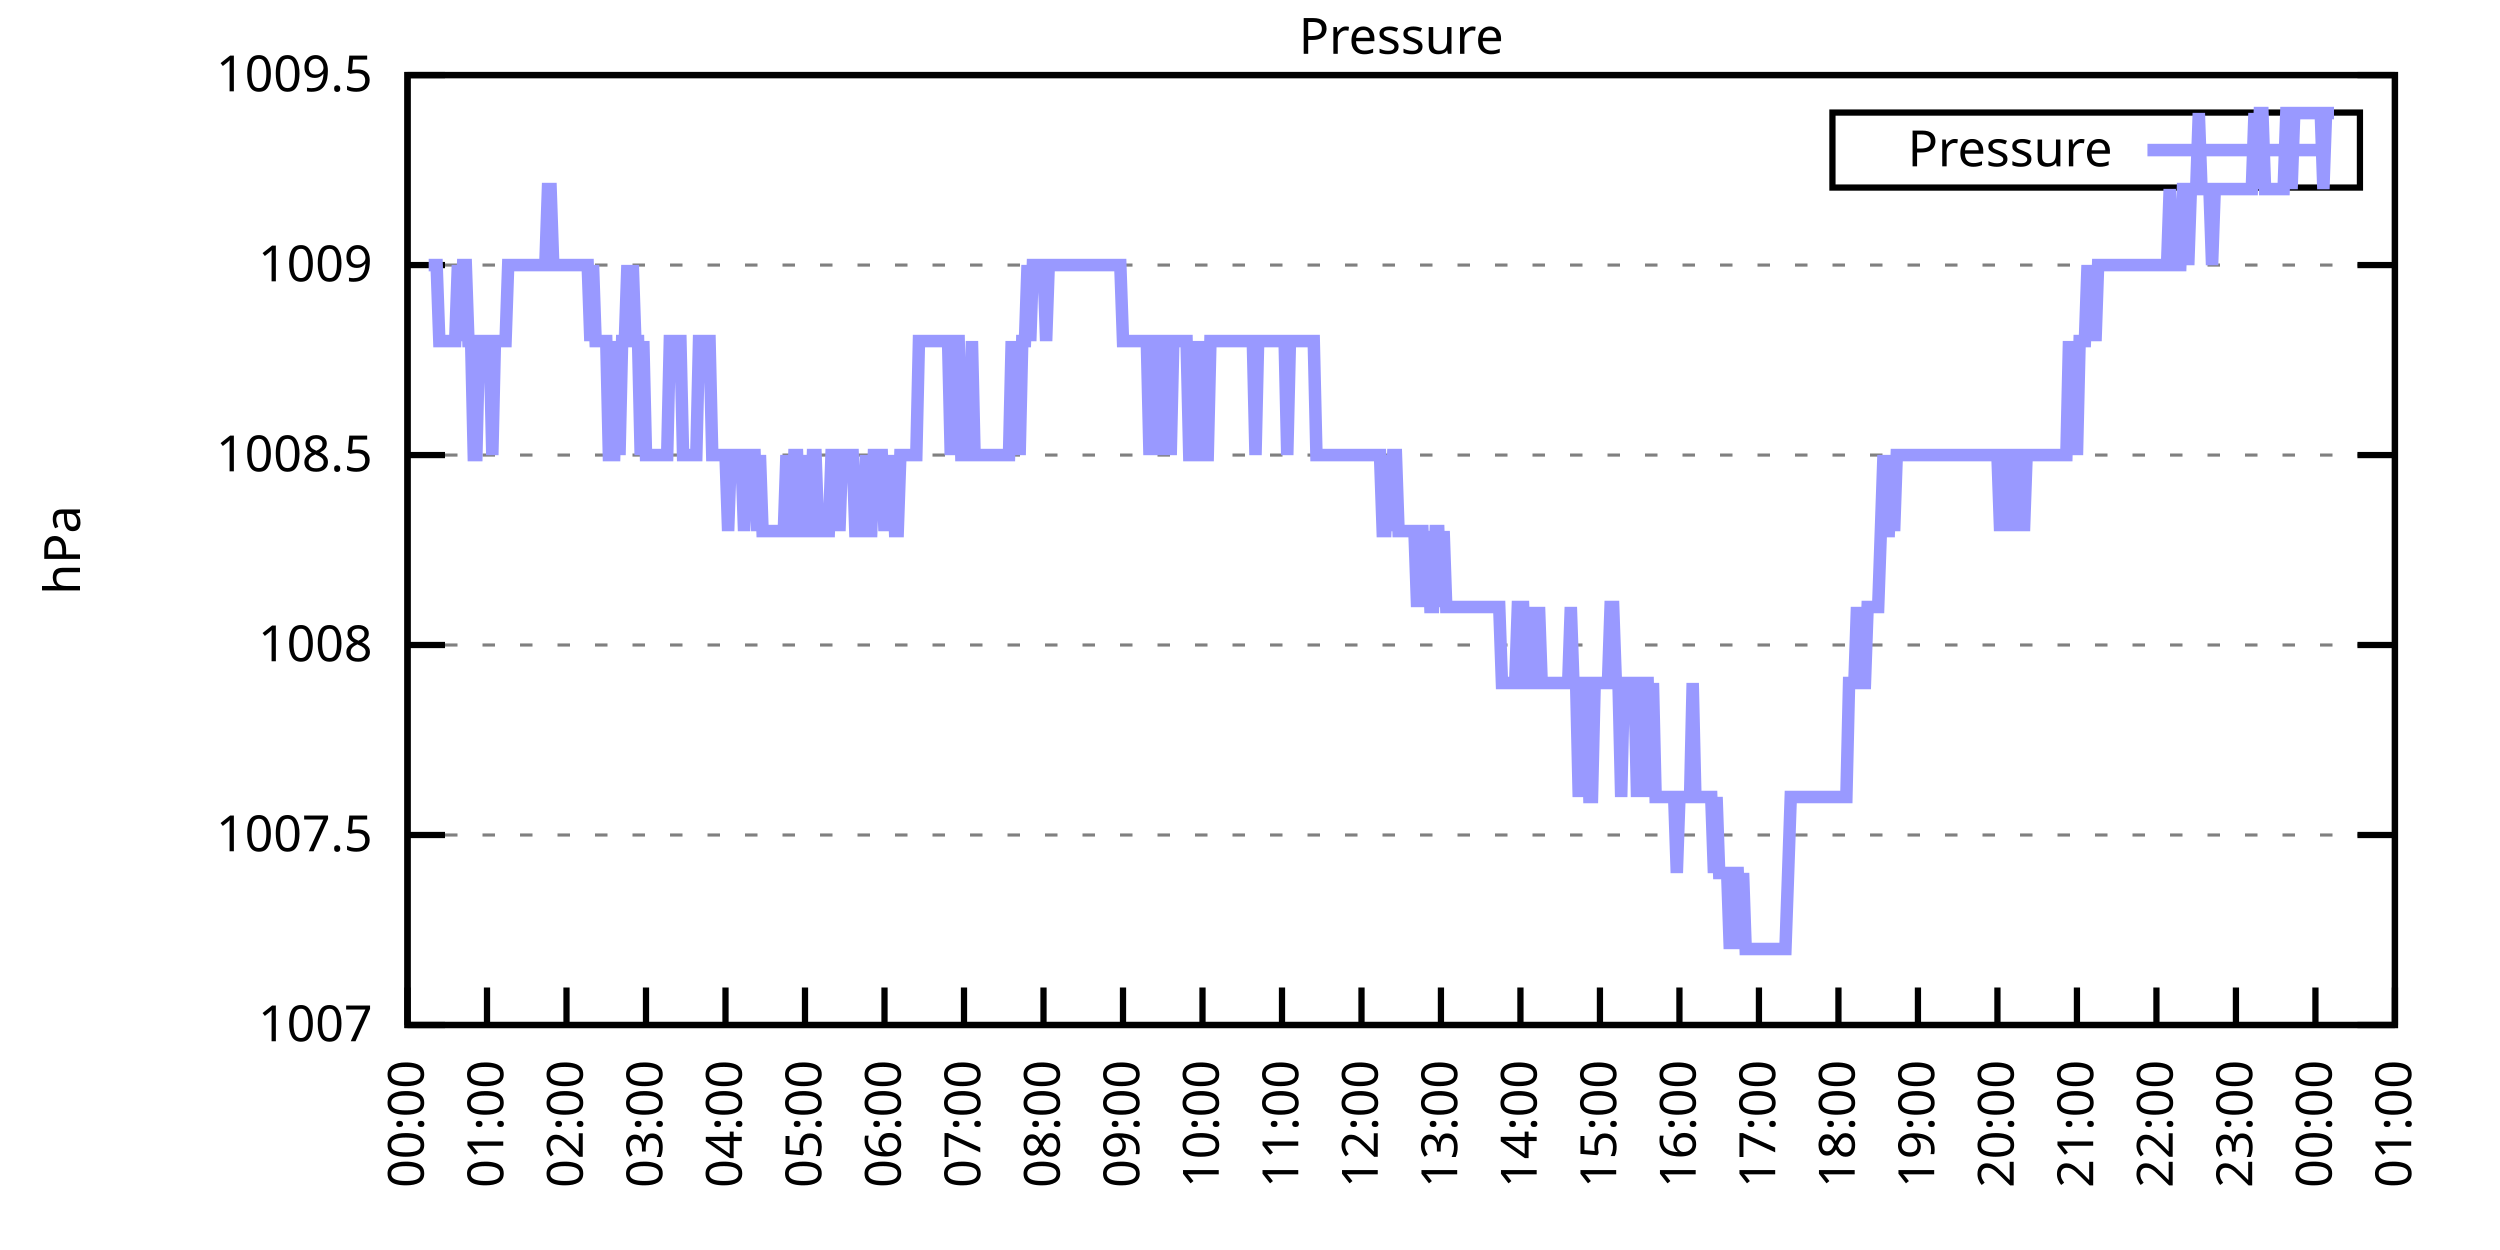
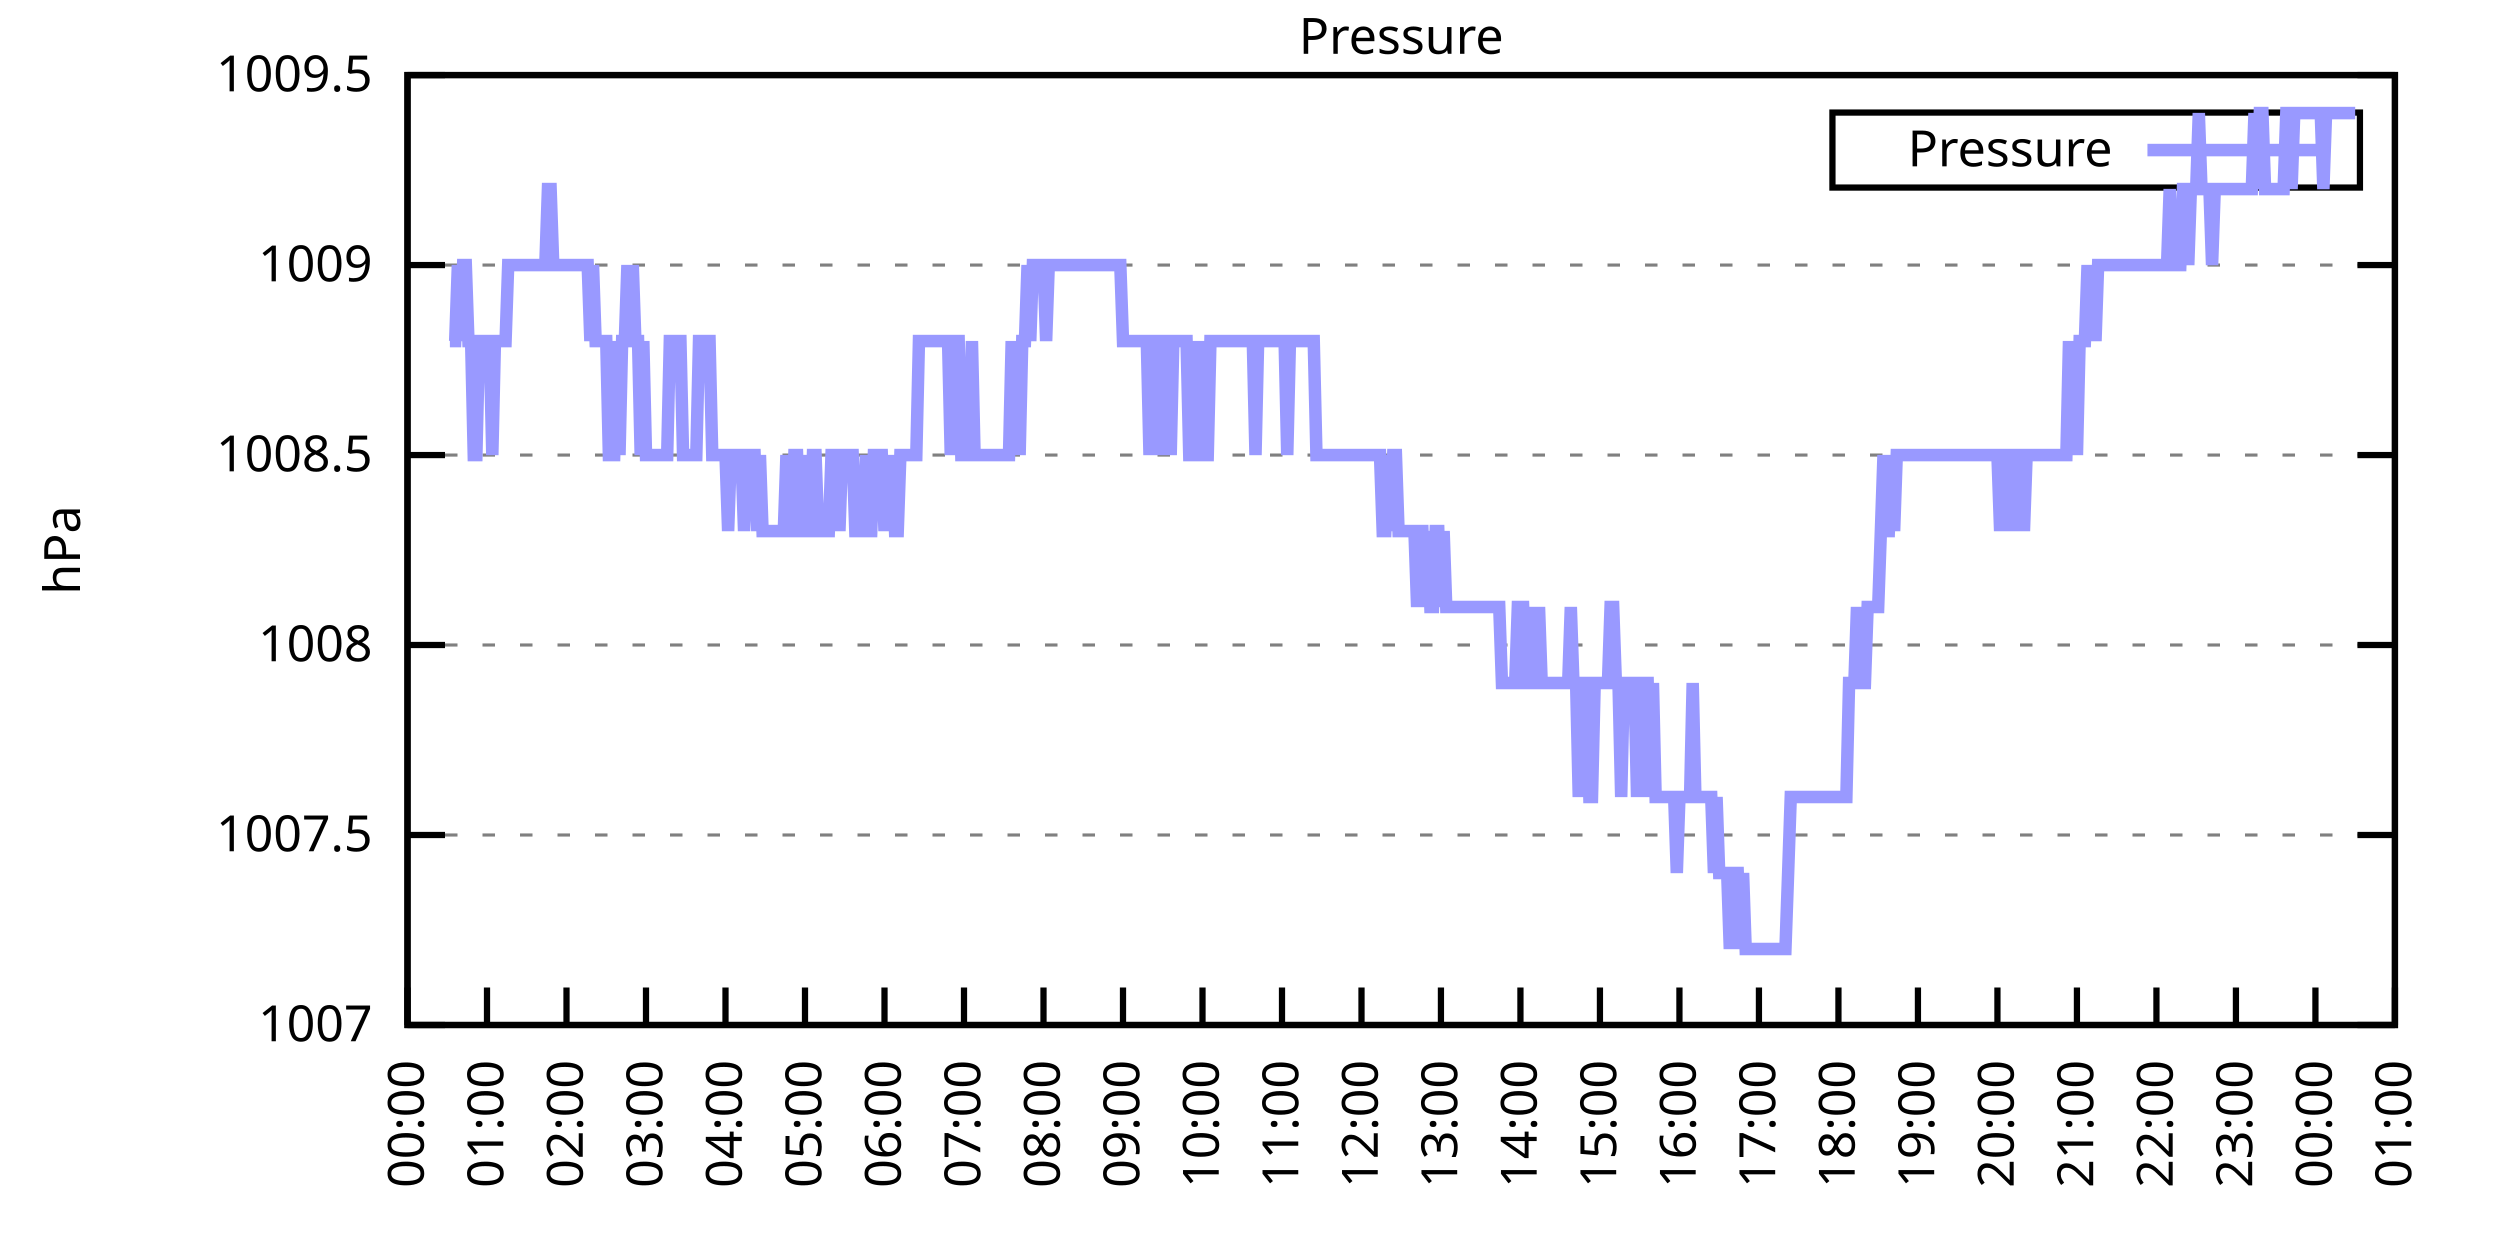
<svg xmlns="http://www.w3.org/2000/svg" xmlns:xlink="http://www.w3.org/1999/xlink" width="400" height="200" viewBox="0 0 400 200">
  <g id="gnuplot_canvas">
    <rect x="0" y="0" width="400" height="200" fill="none" />
    <defs>
      <circle id="gpDot" r="0.5" stroke-width="0.5" stroke="currentColor" />
      <path id="gpPt0" stroke-width="0.333" stroke="currentColor" d="M-1,0 h2 M0,-1 v2" />
      <path id="gpPt1" stroke-width="0.333" stroke="currentColor" d="M-1,-1 L1,1 M1,-1 L-1,1" />
      <path id="gpPt2" stroke-width="0.333" stroke="currentColor" d="M-1,0 L1,0 M0,-1 L0,1 M-1,-1 L1,1 M-1,1 L1,-1" />
      <rect id="gpPt3" stroke-width="0.333" stroke="currentColor" x="-1" y="-1" width="2" height="2" />
      <rect id="gpPt4" stroke-width="0.333" stroke="currentColor" fill="currentColor" x="-1" y="-1" width="2" height="2" />
      <circle id="gpPt5" stroke-width="0.333" stroke="currentColor" cx="0" cy="0" r="1" />
      <use xlink:href="#gpPt5" id="gpPt6" fill="currentColor" stroke="none" />
      <path id="gpPt7" stroke-width="0.333" stroke="currentColor" d="M0,-1.33 L-1.33,0.67 L1.33,0.67 z" />
      <use xlink:href="#gpPt7" id="gpPt8" fill="currentColor" stroke="none" />
      <use xlink:href="#gpPt7" id="gpPt9" stroke="currentColor" transform="rotate(180)" />
      <use xlink:href="#gpPt9" id="gpPt10" fill="currentColor" stroke="none" />
      <use xlink:href="#gpPt3" id="gpPt11" stroke="currentColor" transform="rotate(45)" />
      <use xlink:href="#gpPt11" id="gpPt12" fill="currentColor" stroke="none" />
      <path id="gpPt13" stroke-width="0.333" stroke="currentColor" d="M0,1.330 L1.265,0.411 L0.782,-1.067 L-0.782,-1.076 L-1.265,0.411 z" />
      <use xlink:href="#gpPt13" id="gpPt14" fill="currentColor" stroke="none" />
      <filter id="textbox" filterUnits="objectBoundingBox" x="0" y="0" height="1" width="1">
        <feFlood flood-color="white" flood-opacity="1" result="bgnd" />
        <feComposite in="SourceGraphic" in2="bgnd" operator="atop" />
      </filter>
      <filter id="greybox" filterUnits="objectBoundingBox" x="0" y="0" height="1" width="1">
        <feFlood flood-color="lightgrey" flood-opacity="1" result="grey" />
        <feComposite in="SourceGraphic" in2="grey" operator="atop" />
      </filter>
    </defs>
    <g fill="none" color="white" stroke="currentColor" stroke-width="1.00" stroke-linecap="butt" stroke-linejoin="miter">
</g>
    <g fill="none" color="black" stroke="currentColor" stroke-width="1.00" stroke-linecap="butt" stroke-linejoin="miter">
      <g stroke="none" shape-rendering="crispEdges">
        <polygon fill="rgb(255, 255, 255)" points="65.20,164.00 383.18,164.00 383.18,12.02 65.20,12.02 " />
      </g>
    </g>
    <g fill="none" color="black" stroke="currentColor" stroke-width="1.00" stroke-linecap="butt" stroke-linejoin="miter">
</g>
    <g fill="none" color="black" stroke="black" stroke-width="0.50" stroke-linecap="butt" stroke-linejoin="miter">
</g>
    <g fill="none" color="gray" stroke="currentColor" stroke-width="0.50" stroke-linecap="butt" stroke-linejoin="miter">
      <path stroke="gray" stroke-dasharray="2,4" class="gridline" d="M65.20,164.00 L383.19,164.00  " />
    </g>
    <g fill="none" color="gray" stroke="gray" stroke-width="1.00" stroke-linecap="butt" stroke-linejoin="miter">
</g>
    <g fill="none" color="black" stroke="currentColor" stroke-width="1.00" stroke-linecap="butt" stroke-linejoin="miter">
      <path stroke="black" d="M65.20,164.00 L71.20,164.00 M383.19,164.00 L377.19,164.00  " />
      <g transform="translate(59.60,166.60)" stroke="none" fill="black" font-family="Sans" font-size="8.00" text-anchor="end">
        <text>
          <tspan font-family="Sans"> 1007</tspan>
        </text>
      </g>
    </g>
    <g fill="none" color="black" stroke="currentColor" stroke-width="1.00" stroke-linecap="butt" stroke-linejoin="miter">
</g>
    <g fill="none" color="black" stroke="black" stroke-width="0.50" stroke-linecap="butt" stroke-linejoin="miter">
</g>
    <g fill="none" color="gray" stroke="currentColor" stroke-width="0.50" stroke-linecap="butt" stroke-linejoin="miter">
      <path stroke="gray" stroke-dasharray="2,4" class="gridline" d="M65.20,133.60 L383.19,133.60  " />
    </g>
    <g fill="none" color="gray" stroke="gray" stroke-width="1.00" stroke-linecap="butt" stroke-linejoin="miter">
</g>
    <g fill="none" color="black" stroke="currentColor" stroke-width="1.00" stroke-linecap="butt" stroke-linejoin="miter">
      <path stroke="black" d="M65.20,133.60 L71.20,133.60 M383.19,133.60 L377.19,133.60  " />
      <g transform="translate(59.60,136.20)" stroke="none" fill="black" font-family="Sans" font-size="8.00" text-anchor="end">
        <text>
          <tspan font-family="Sans"> 1007.5</tspan>
        </text>
      </g>
    </g>
    <g fill="none" color="black" stroke="currentColor" stroke-width="1.00" stroke-linecap="butt" stroke-linejoin="miter">
</g>
    <g fill="none" color="black" stroke="black" stroke-width="0.50" stroke-linecap="butt" stroke-linejoin="miter">
</g>
    <g fill="none" color="gray" stroke="currentColor" stroke-width="0.50" stroke-linecap="butt" stroke-linejoin="miter">
      <path stroke="gray" stroke-dasharray="2,4" class="gridline" d="M65.20,103.20 L383.19,103.20  " />
    </g>
    <g fill="none" color="gray" stroke="gray" stroke-width="1.00" stroke-linecap="butt" stroke-linejoin="miter">
</g>
    <g fill="none" color="black" stroke="currentColor" stroke-width="1.00" stroke-linecap="butt" stroke-linejoin="miter">
      <path stroke="black" d="M65.20,103.20 L71.20,103.20 M383.19,103.20 L377.19,103.20  " />
      <g transform="translate(59.60,105.80)" stroke="none" fill="black" font-family="Sans" font-size="8.00" text-anchor="end">
        <text>
          <tspan font-family="Sans"> 1008</tspan>
        </text>
      </g>
    </g>
    <g fill="none" color="black" stroke="currentColor" stroke-width="1.00" stroke-linecap="butt" stroke-linejoin="miter">
</g>
    <g fill="none" color="black" stroke="black" stroke-width="0.50" stroke-linecap="butt" stroke-linejoin="miter">
</g>
    <g fill="none" color="gray" stroke="currentColor" stroke-width="0.50" stroke-linecap="butt" stroke-linejoin="miter">
      <path stroke="gray" stroke-dasharray="2,4" class="gridline" d="M65.20,72.81 L383.19,72.81  " />
    </g>
    <g fill="none" color="gray" stroke="gray" stroke-width="1.00" stroke-linecap="butt" stroke-linejoin="miter">
</g>
    <g fill="none" color="black" stroke="currentColor" stroke-width="1.00" stroke-linecap="butt" stroke-linejoin="miter">
      <path stroke="black" d="M65.20,72.81 L71.20,72.81 M383.19,72.81 L377.19,72.81  " />
      <g transform="translate(59.60,75.41)" stroke="none" fill="black" font-family="Sans" font-size="8.00" text-anchor="end">
        <text>
          <tspan font-family="Sans"> 1008.5</tspan>
        </text>
      </g>
    </g>
    <g fill="none" color="black" stroke="currentColor" stroke-width="1.00" stroke-linecap="butt" stroke-linejoin="miter">
</g>
    <g fill="none" color="black" stroke="black" stroke-width="0.50" stroke-linecap="butt" stroke-linejoin="miter">
</g>
    <g fill="none" color="gray" stroke="currentColor" stroke-width="0.50" stroke-linecap="butt" stroke-linejoin="miter">
      <path stroke="gray" stroke-dasharray="2,4" class="gridline" d="M65.20,42.41 L383.19,42.41  " />
    </g>
    <g fill="none" color="gray" stroke="gray" stroke-width="1.00" stroke-linecap="butt" stroke-linejoin="miter">
</g>
    <g fill="none" color="black" stroke="currentColor" stroke-width="1.00" stroke-linecap="butt" stroke-linejoin="miter">
      <path stroke="black" d="M65.20,42.41 L71.20,42.41 M383.19,42.41 L377.19,42.41  " />
      <g transform="translate(59.60,45.01)" stroke="none" fill="black" font-family="Sans" font-size="8.00" text-anchor="end">
        <text>
          <tspan font-family="Sans"> 1009</tspan>
        </text>
      </g>
    </g>
    <g fill="none" color="black" stroke="currentColor" stroke-width="1.00" stroke-linecap="butt" stroke-linejoin="miter">
</g>
    <g fill="none" color="black" stroke="black" stroke-width="0.50" stroke-linecap="butt" stroke-linejoin="miter">
</g>
    <g fill="none" color="gray" stroke="currentColor" stroke-width="0.50" stroke-linecap="butt" stroke-linejoin="miter">
      <path stroke="gray" stroke-dasharray="2,4" class="gridline" d="M65.20,12.01 L383.19,12.01  " />
    </g>
    <g fill="none" color="gray" stroke="gray" stroke-width="1.00" stroke-linecap="butt" stroke-linejoin="miter">
</g>
    <g fill="none" color="black" stroke="currentColor" stroke-width="1.00" stroke-linecap="butt" stroke-linejoin="miter">
      <path stroke="black" d="M65.20,12.01 L71.20,12.01 M383.19,12.01 L377.19,12.01  " />
      <g transform="translate(59.60,14.61)" stroke="none" fill="black" font-family="Sans" font-size="8.00" text-anchor="end">
        <text>
          <tspan font-family="Sans"> 1009.5</tspan>
        </text>
      </g>
    </g>
    <g fill="none" color="black" stroke="currentColor" stroke-width="1.00" stroke-linecap="butt" stroke-linejoin="miter">
      <path stroke="black" d="M65.20,164.00 L65.20,158.00  " />
      <g transform="translate(67.80,169.60) rotate(270.00)" stroke="none" fill="black" font-family="Sans" font-size="8.00" text-anchor="end">
        <text>
          <tspan font-family="Sans">00:00</tspan>
        </text>
      </g>
    </g>
    <g fill="none" color="black" stroke="currentColor" stroke-width="1.00" stroke-linecap="butt" stroke-linejoin="miter">
      <path stroke="black" d="M77.92,164.00 L77.92,158.00  " />
      <g transform="translate(80.52,169.60) rotate(270.00)" stroke="none" fill="black" font-family="Sans" font-size="8.00" text-anchor="end">
        <text>
          <tspan font-family="Sans">01:00</tspan>
        </text>
      </g>
    </g>
    <g fill="none" color="black" stroke="currentColor" stroke-width="1.00" stroke-linecap="butt" stroke-linejoin="miter">
      <path stroke="black" d="M90.64,164.00 L90.64,158.00  " />
      <g transform="translate(93.24,169.60) rotate(270.00)" stroke="none" fill="black" font-family="Sans" font-size="8.00" text-anchor="end">
        <text>
          <tspan font-family="Sans">02:00</tspan>
        </text>
      </g>
    </g>
    <g fill="none" color="black" stroke="currentColor" stroke-width="1.00" stroke-linecap="butt" stroke-linejoin="miter">
      <path stroke="black" d="M103.36,164.00 L103.36,158.00  " />
      <g transform="translate(105.96,169.60) rotate(270.00)" stroke="none" fill="black" font-family="Sans" font-size="8.00" text-anchor="end">
        <text>
          <tspan font-family="Sans">03:00</tspan>
        </text>
      </g>
    </g>
    <g fill="none" color="black" stroke="currentColor" stroke-width="1.00" stroke-linecap="butt" stroke-linejoin="miter">
      <path stroke="black" d="M116.08,164.00 L116.08,158.00  " />
      <g transform="translate(118.68,169.60) rotate(270.00)" stroke="none" fill="black" font-family="Sans" font-size="8.00" text-anchor="end">
        <text>
          <tspan font-family="Sans">04:00</tspan>
        </text>
      </g>
    </g>
    <g fill="none" color="black" stroke="currentColor" stroke-width="1.00" stroke-linecap="butt" stroke-linejoin="miter">
      <path stroke="black" d="M128.80,164.00 L128.80,158.00  " />
      <g transform="translate(131.40,169.60) rotate(270.00)" stroke="none" fill="black" font-family="Sans" font-size="8.00" text-anchor="end">
        <text>
          <tspan font-family="Sans">05:00</tspan>
        </text>
      </g>
    </g>
    <g fill="none" color="black" stroke="currentColor" stroke-width="1.00" stroke-linecap="butt" stroke-linejoin="miter">
      <path stroke="black" d="M141.52,164.00 L141.52,158.00  " />
      <g transform="translate(144.12,169.60) rotate(270.00)" stroke="none" fill="black" font-family="Sans" font-size="8.00" text-anchor="end">
        <text>
          <tspan font-family="Sans">06:00</tspan>
        </text>
      </g>
    </g>
    <g fill="none" color="black" stroke="currentColor" stroke-width="1.00" stroke-linecap="butt" stroke-linejoin="miter">
      <path stroke="black" d="M154.24,164.00 L154.24,158.00  " />
      <g transform="translate(156.84,169.60) rotate(270.00)" stroke="none" fill="black" font-family="Sans" font-size="8.00" text-anchor="end">
        <text>
          <tspan font-family="Sans">07:00</tspan>
        </text>
      </g>
    </g>
    <g fill="none" color="black" stroke="currentColor" stroke-width="1.00" stroke-linecap="butt" stroke-linejoin="miter">
      <path stroke="black" d="M166.96,164.00 L166.96,158.00  " />
      <g transform="translate(169.56,169.60) rotate(270.00)" stroke="none" fill="black" font-family="Sans" font-size="8.00" text-anchor="end">
        <text>
          <tspan font-family="Sans">08:00</tspan>
        </text>
      </g>
    </g>
    <g fill="none" color="black" stroke="currentColor" stroke-width="1.00" stroke-linecap="butt" stroke-linejoin="miter">
      <path stroke="black" d="M179.68,164.00 L179.68,158.00  " />
      <g transform="translate(182.28,169.60) rotate(270.00)" stroke="none" fill="black" font-family="Sans" font-size="8.00" text-anchor="end">
        <text>
          <tspan font-family="Sans">09:00</tspan>
        </text>
      </g>
    </g>
    <g fill="none" color="black" stroke="currentColor" stroke-width="1.00" stroke-linecap="butt" stroke-linejoin="miter">
      <path stroke="black" d="M192.40,164.00 L192.40,158.00  " />
      <g transform="translate(195.00,169.60) rotate(270.00)" stroke="none" fill="black" font-family="Sans" font-size="8.00" text-anchor="end">
        <text>
          <tspan font-family="Sans">10:00</tspan>
        </text>
      </g>
    </g>
    <g fill="none" color="black" stroke="currentColor" stroke-width="1.00" stroke-linecap="butt" stroke-linejoin="miter">
      <path stroke="black" d="M205.12,164.00 L205.12,158.00  " />
      <g transform="translate(207.72,169.60) rotate(270.00)" stroke="none" fill="black" font-family="Sans" font-size="8.00" text-anchor="end">
        <text>
          <tspan font-family="Sans">11:00</tspan>
        </text>
      </g>
    </g>
    <g fill="none" color="black" stroke="currentColor" stroke-width="1.00" stroke-linecap="butt" stroke-linejoin="miter">
      <path stroke="black" d="M217.84,164.00 L217.84,158.00  " />
      <g transform="translate(220.44,169.60) rotate(270.00)" stroke="none" fill="black" font-family="Sans" font-size="8.00" text-anchor="end">
        <text>
          <tspan font-family="Sans">12:00</tspan>
        </text>
      </g>
    </g>
    <g fill="none" color="black" stroke="currentColor" stroke-width="1.00" stroke-linecap="butt" stroke-linejoin="miter">
      <path stroke="black" d="M230.55,164.00 L230.55,158.00  " />
      <g transform="translate(233.15,169.60) rotate(270.00)" stroke="none" fill="black" font-family="Sans" font-size="8.00" text-anchor="end">
        <text>
          <tspan font-family="Sans">13:00</tspan>
        </text>
      </g>
    </g>
    <g fill="none" color="black" stroke="currentColor" stroke-width="1.00" stroke-linecap="butt" stroke-linejoin="miter">
      <path stroke="black" d="M243.27,164.00 L243.27,158.00  " />
      <g transform="translate(245.87,169.60) rotate(270.00)" stroke="none" fill="black" font-family="Sans" font-size="8.00" text-anchor="end">
        <text>
          <tspan font-family="Sans">14:00</tspan>
        </text>
      </g>
    </g>
    <g fill="none" color="black" stroke="currentColor" stroke-width="1.00" stroke-linecap="butt" stroke-linejoin="miter">
      <path stroke="black" d="M255.99,164.00 L255.99,158.00  " />
      <g transform="translate(258.59,169.60) rotate(270.00)" stroke="none" fill="black" font-family="Sans" font-size="8.00" text-anchor="end">
        <text>
          <tspan font-family="Sans">15:00</tspan>
        </text>
      </g>
    </g>
    <g fill="none" color="black" stroke="currentColor" stroke-width="1.00" stroke-linecap="butt" stroke-linejoin="miter">
      <path stroke="black" d="M268.71,164.00 L268.71,158.00  " />
      <g transform="translate(271.31,169.60) rotate(270.00)" stroke="none" fill="black" font-family="Sans" font-size="8.00" text-anchor="end">
        <text>
          <tspan font-family="Sans">16:00</tspan>
        </text>
      </g>
    </g>
    <g fill="none" color="black" stroke="currentColor" stroke-width="1.00" stroke-linecap="butt" stroke-linejoin="miter">
      <path stroke="black" d="M281.43,164.00 L281.43,158.00  " />
      <g transform="translate(284.03,169.60) rotate(270.00)" stroke="none" fill="black" font-family="Sans" font-size="8.00" text-anchor="end">
        <text>
          <tspan font-family="Sans">17:00</tspan>
        </text>
      </g>
    </g>
    <g fill="none" color="black" stroke="currentColor" stroke-width="1.00" stroke-linecap="butt" stroke-linejoin="miter">
      <path stroke="black" d="M294.15,164.00 L294.15,158.00  " />
      <g transform="translate(296.75,169.60) rotate(270.00)" stroke="none" fill="black" font-family="Sans" font-size="8.00" text-anchor="end">
        <text>
          <tspan font-family="Sans">18:00</tspan>
        </text>
      </g>
    </g>
    <g fill="none" color="black" stroke="currentColor" stroke-width="1.00" stroke-linecap="butt" stroke-linejoin="miter">
      <path stroke="black" d="M306.87,164.00 L306.87,158.00  " />
      <g transform="translate(309.47,169.60) rotate(270.00)" stroke="none" fill="black" font-family="Sans" font-size="8.00" text-anchor="end">
        <text>
          <tspan font-family="Sans">19:00</tspan>
        </text>
      </g>
    </g>
    <g fill="none" color="black" stroke="currentColor" stroke-width="1.00" stroke-linecap="butt" stroke-linejoin="miter">
      <path stroke="black" d="M319.59,164.00 L319.59,158.00  " />
      <g transform="translate(322.19,169.60) rotate(270.00)" stroke="none" fill="black" font-family="Sans" font-size="8.00" text-anchor="end">
        <text>
          <tspan font-family="Sans">20:00</tspan>
        </text>
      </g>
    </g>
    <g fill="none" color="black" stroke="currentColor" stroke-width="1.00" stroke-linecap="butt" stroke-linejoin="miter">
      <path stroke="black" d="M332.31,164.00 L332.31,158.00  " />
      <g transform="translate(334.91,169.60) rotate(270.00)" stroke="none" fill="black" font-family="Sans" font-size="8.00" text-anchor="end">
        <text>
          <tspan font-family="Sans">21:00</tspan>
        </text>
      </g>
    </g>
    <g fill="none" color="black" stroke="currentColor" stroke-width="1.00" stroke-linecap="butt" stroke-linejoin="miter">
      <path stroke="black" d="M345.03,164.00 L345.03,158.00  " />
      <g transform="translate(347.63,169.60) rotate(270.00)" stroke="none" fill="black" font-family="Sans" font-size="8.00" text-anchor="end">
        <text>
          <tspan font-family="Sans">22:00</tspan>
        </text>
      </g>
    </g>
    <g fill="none" color="black" stroke="currentColor" stroke-width="1.00" stroke-linecap="butt" stroke-linejoin="miter">
      <path stroke="black" d="M357.75,164.00 L357.75,158.00  " />
      <g transform="translate(360.35,169.60) rotate(270.00)" stroke="none" fill="black" font-family="Sans" font-size="8.00" text-anchor="end">
        <text>
          <tspan font-family="Sans">23:00</tspan>
        </text>
      </g>
    </g>
    <g fill="none" color="black" stroke="currentColor" stroke-width="1.00" stroke-linecap="butt" stroke-linejoin="miter">
      <path stroke="black" d="M370.47,164.00 L370.47,158.00  " />
      <g transform="translate(373.07,169.60) rotate(270.00)" stroke="none" fill="black" font-family="Sans" font-size="8.00" text-anchor="end">
        <text>
          <tspan font-family="Sans">00:00</tspan>
        </text>
      </g>
    </g>
    <g fill="none" color="black" stroke="currentColor" stroke-width="1.00" stroke-linecap="butt" stroke-linejoin="miter">
      <path stroke="black" d="M383.19,164.00 L383.19,158.00  " />
      <g transform="translate(385.79,169.60) rotate(270.00)" stroke="none" fill="black" font-family="Sans" font-size="8.00" text-anchor="end">
        <text>
          <tspan font-family="Sans">01:00</tspan>
        </text>
      </g>
    </g>
    <g fill="none" color="black" stroke="currentColor" stroke-width="1.00" stroke-linecap="butt" stroke-linejoin="miter">
</g>
    <g fill="none" color="black" stroke="currentColor" stroke-width="1.00" stroke-linecap="butt" stroke-linejoin="miter">
      <path stroke="black" d="M65.20,12.01 L65.20,164.00 L383.19,164.00 L383.19,12.01 L65.20,12.01 Z  " />
    </g>
    <g fill="none" color="black" stroke="currentColor" stroke-width="1.00" stroke-linecap="butt" stroke-linejoin="miter">
</g>
    <g fill="none" color="black" stroke="currentColor" stroke-width="1.00" stroke-linecap="butt" stroke-linejoin="miter">
      <path stroke="black" d="M293.19,30.01 L293.19,18.01 L377.59,18.01 L377.59,30.01 L293.19,30.01 Z  " />
    </g>
    <g id="Pressure_plot_1">
      <g fill="none" color="white" stroke="black" stroke-width="2.00" stroke-linecap="butt" stroke-linejoin="miter">
</g>
      <g fill="none" color="black" stroke="currentColor" stroke-width="2.00" stroke-linecap="butt" stroke-linejoin="miter">
        <g transform="translate(337.99,26.61)" stroke="none" fill="black" font-family="Sans" font-size="8.00" text-anchor="end">
          <text>
            <tspan font-family="Sans">Pressure</tspan>
          </text>
        </g>
      </g>
      <g fill="none" color="black" stroke="currentColor" stroke-width="2.00" stroke-linecap="butt" stroke-linejoin="miter">
-         <path stroke="rgb(153, 153, 255)" d="M343.59,24.01 L371.99,24.01 M68.59,42.41 L69.02,42.41 L69.44,42.41 L69.86,42.41 L70.29,54.57 L70.71,54.57   L71.14,54.57 L71.56,54.57 L71.98,54.57 L72.41,54.57 L72.83,54.57 L73.26,42.41 L73.68,54.57 L74.10,42.41   L74.53,42.41 L74.95,54.57 L75.38,54.57 L75.80,72.81 L76.22,72.81 L76.65,54.57 L77.07,54.57 L77.50,54.57   L77.92,54.57 L78.34,54.57 L78.77,72.81 L79.19,54.57 L79.62,54.57 L80.04,54.57 L80.46,54.57 L80.89,54.57   L81.31,42.41 L81.74,42.41 L82.16,42.41 L82.58,42.41 L83.01,42.41 L83.43,42.41 L83.86,42.41 L84.28,42.41   L84.70,42.41 L85.13,42.41 L85.55,42.41 L85.98,42.41 L86.40,42.41 L86.82,42.41 L87.25,42.41 L87.67,30.25   L88.10,30.25 L88.52,42.41 L88.94,42.41 L89.37,42.41 L89.79,42.41 L90.22,42.41 L90.64,42.41 L91.06,42.41   L91.49,42.41 L91.91,42.41 L92.34,42.41 L92.76,42.41 L93.18,42.41 L93.61,42.41 L94.03,42.41 L94.46,54.57   L94.88,42.41 L95.30,54.57 L95.73,54.57 L96.15,54.57 L96.58,54.57 L97.00,54.57 L97.42,72.81 L97.85,72.81   L98.27,72.81 L98.69,54.57 L99.12,72.81 L99.54,54.57 L99.97,54.57 L100.39,42.41 L100.81,54.57 L101.24,42.41   L101.66,54.57 L102.09,54.57 L102.51,72.81 L102.93,54.57 L103.36,72.81 L103.78,72.81 L104.21,72.81 L104.63,72.81   L105.05,72.81 L105.48,72.81 L105.90,72.81 L106.33,72.81 L106.75,72.81 L107.17,54.57 L107.60,54.57 L108.02,54.57   L108.45,54.57 L108.87,54.57 L109.29,72.81 L109.72,72.81 L110.14,72.81 L110.57,72.81 L110.99,72.81 L111.41,72.81   L111.84,54.57 L112.26,54.57 L112.69,54.57 L113.11,54.57 L113.53,54.57 L113.96,72.81 L114.38,72.81 L114.81,72.81   L115.23,72.81 L115.65,72.81 L116.08,72.81 L116.50,84.97 L116.93,72.81 L117.35,72.81 L117.77,72.81 L118.20,72.81   L118.62,72.81 L119.05,84.97 L119.47,72.81 L119.89,72.81 L120.32,72.81 L120.74,72.81 L121.17,84.97 L121.59,72.81   L122.01,84.97 L122.44,84.97 L122.86,84.97 L123.29,84.97 L123.71,84.97 L124.13,84.97 L124.56,84.97 L124.98,84.97   L125.41,84.97 L125.83,72.81 L126.25,84.97 L126.68,84.97 L127.10,72.81 L127.53,72.81 L127.95,84.97 L128.37,84.97   L128.80,72.81 L129.22,84.97 L129.65,84.97 L130.07,72.81 L130.49,72.81 L130.92,84.97 L131.34,84.97 L131.77,84.97   L132.19,84.97 L132.61,84.97 L133.04,72.81 L133.46,72.81 L133.89,72.81 L134.31,84.97 L134.73,72.81 L135.16,72.81   L135.58,72.81 L136.01,72.81 L136.43,72.81 L136.85,84.97 L137.28,84.97 L137.70,84.97 L138.13,84.97 L138.55,72.81   L138.97,84.97 L139.40,84.97 L139.82,72.81 L140.25,72.81 L140.67,72.81 L141.09,72.81 L141.52,84.97 L141.94,72.81   L142.37,84.97 L142.79,72.81 L143.21,84.97 L143.64,84.97 L144.06,72.81 L144.49,72.81 L144.91,72.81 L145.33,72.81   L145.76,72.81 L146.18,72.81 L146.61,72.81 L147.03,54.57 L147.45,54.57 L147.88,54.57 L148.30,54.57 L148.73,54.57   L149.15,54.57 L149.57,54.57 L150.00,54.57 L150.42,54.57 L150.85,54.57 L151.27,54.57 L151.69,54.57 L152.12,72.81   L152.54,54.57 L152.97,54.57 L153.39,54.57 L153.81,72.81 L154.24,72.81 L154.66,72.81 L155.09,72.81 L155.51,54.57   L155.93,72.81 L156.36,72.81 L156.78,72.81 L157.21,72.81 L157.63,72.81 L158.05,72.81 L158.48,72.81 L158.90,72.81   L159.33,72.81 L159.75,72.81 L160.17,72.81 L160.60,72.81 L161.02,72.81 L161.44,72.81 L161.87,54.57 L162.29,72.81   L162.72,54.57 L163.14,72.81 L163.56,54.57 L163.99,54.57 L164.41,42.41 L164.84,54.57 L165.26,42.41 L165.68,42.41   L166.11,42.41 L166.53,42.41 L166.96,42.41 L167.38,54.57 L167.80,42.41 L168.23,42.41 L168.65,42.41 L169.08,42.41   L169.50,42.41 L169.92,42.41 L170.35,42.41 L170.77,42.41 L171.20,42.41 L171.62,42.41 L172.04,42.41 L172.47,42.41   L172.89,42.41 L173.32,42.41 L173.74,42.41 L174.16,42.41 L174.59,42.41 L175.01,42.41 L175.44,42.41 L175.86,42.41   L176.28,42.41 L176.71,42.41 L177.13,42.41 L177.56,42.41 L177.98,42.41 L178.40,42.41 L178.83,42.41 L179.25,42.41   L179.68,54.57 L180.10,54.57 L180.52,54.57 L180.95,54.57 L181.37,54.57 L181.80,54.57 L182.22,54.57 L182.64,54.57   L183.07,54.57 L183.49,54.57 L183.92,72.81 L184.34,54.57 L184.76,54.57 L185.19,54.57 L185.61,72.81 L186.04,54.57   L186.46,54.57 L186.88,54.57 L187.31,72.81 L187.73,54.57 L188.16,54.57 L188.58,54.57 L189.00,54.57 L189.43,54.57   L189.85,54.57 L190.28,72.81 L190.70,72.81 L191.12,54.57 L191.55,72.81 L191.97,72.81 L192.40,54.57 L192.82,72.81   L193.24,72.81 L193.67,54.57 L194.09,54.57 L194.52,54.57 L194.94,54.57 L195.36,54.57 L195.79,54.57 L196.21,54.57   L196.64,54.57 L197.06,54.57 L197.48,54.57 L197.91,54.57 L198.33,54.57 L198.76,54.57 L199.18,54.57 L199.60,54.57   L200.03,54.57 L200.45,54.57 L200.88,72.81 L201.30,54.57 L201.72,54.57 L202.15,54.57 L202.57,54.57 L203.00,54.57   L203.42,54.57 L203.84,54.57 L204.27,54.57 L204.69,54.57 L205.12,54.57 L205.54,54.57 L205.96,72.81 L206.39,54.57   L206.81,54.57 L207.24,54.57 L207.66,54.57 L208.08,54.57 L208.51,54.57 L208.93,54.57 L209.36,54.57 L209.78,54.57   L210.20,54.57 L210.63,72.81 L211.05,72.81 L211.48,72.81 L211.90,72.81 L212.32,72.81 L212.75,72.81 L213.17,72.81   L213.60,72.81 L214.02,72.81 L214.44,72.81 L214.87,72.81 L215.29,72.81 L215.72,72.81 L216.14,72.81 L216.56,72.81   L216.99,72.81 L217.41,72.81 L217.84,72.81 L218.26,72.81 L218.68,72.81 L219.11,72.81 L219.53,72.81 L219.96,72.81   L220.38,72.81 L220.80,72.81 L221.23,84.97 L221.65,84.97 L222.08,72.81 L222.50,84.97 L222.92,72.81 L223.35,72.81   L223.77,84.97 L224.20,84.97 L224.62,84.97 L225.04,84.97 L225.47,84.97 L225.89,84.97 L226.31,84.97 L226.74,97.12   L227.16,84.97 L227.59,84.97 L228.01,97.12 L228.43,84.97 L228.86,97.12 L229.28,97.12 L229.71,84.97 L230.13,84.97   L230.55,97.12 L230.98,84.97 L231.40,97.12 L231.83,97.12 L232.25,97.12 L232.67,97.12 L233.10,97.12 L233.52,97.12   L233.95,97.12 L234.37,97.12 L234.79,97.12 L235.22,97.12 L235.64,97.12 L236.07,97.12 L236.49,97.12 L236.91,97.12   L237.34,97.12 L237.76,97.12 L238.19,97.12 L238.61,97.12 L239.03,97.12 L239.46,97.12 L239.88,97.12 L240.31,109.28   L240.73,109.28 L241.15,109.28 L241.58,109.28 L242.00,109.28 L242.43,109.28 L242.85,97.12 L243.27,97.12 L243.70,97.12   L244.12,109.28 L244.55,109.28 L244.97,97.12 L245.39,109.28 L245.82,109.28 L246.24,97.12 L246.67,109.28 L247.09,109.28   L247.51,109.28 L247.94,109.28 L248.36,109.28 L248.79,109.28 L249.21,109.28 L249.63,109.28 L250.06,109.28 L250.48,109.28   L250.91,109.28 L251.33,97.12 L251.75,109.28 L252.18,109.28 L252.60,127.52 L253.03,109.28 L253.45,109.28 L253.87,109.28   L254.30,127.52 L254.72,127.52 L255.15,109.28 L255.57,109.28 L255.99,109.28 L256.42,109.28 L256.84,109.28 L257.27,109.28   L257.69,97.12 L258.11,97.12 L258.54,109.28 L258.96,109.28 L259.39,127.52 L259.81,109.28 L260.23,109.28 L260.66,109.28   L261.08,109.28 L261.51,109.28 L261.93,127.52 L262.35,109.28 L262.78,127.52 L263.20,109.28 L263.63,109.28 L264.05,127.52   L264.47,109.28 L264.90,127.52 L265.32,127.52 L265.75,127.52 L266.17,127.52 L266.59,127.52 L267.02,127.52 L267.44,127.52   L267.87,127.52 L268.29,139.68 L268.71,127.52 L269.14,127.52 L269.56,127.52 L269.99,127.52 L270.41,127.52 L270.83,109.28   L271.26,127.52 L271.68,127.52 L272.11,127.52 L272.53,127.52 L272.95,127.52 L273.38,127.52 L273.80,127.52 L274.23,139.68   L274.65,127.52 L275.07,139.68 L275.50,139.68 L275.92,139.68 L276.35,139.68 L276.77,151.84 L277.19,139.68 L277.62,139.68   L278.04,139.68 L278.47,151.84 L278.89,139.68 L279.31,151.84 L279.74,151.84 L280.16,151.84 L280.59,151.84 L281.01,151.84   L281.43,151.84 L281.86,151.84 L282.28,151.84 L282.71,151.84 L283.13,151.84 L283.55,151.84 L283.98,151.84 L284.40,151.84   L284.83,151.84 L285.25,151.84 L285.67,151.84 L286.10,139.68 L286.52,127.52 L286.95,127.52 L287.37,127.52 L287.79,127.52   L288.22,127.52 L288.64,127.52 L289.06,127.52 L289.49,127.52 L289.91,127.52 L290.34,127.52 L290.76,127.52 L291.18,127.52   L291.61,127.52 L292.03,127.52 L292.46,127.52 L292.88,127.52 L293.30,127.52 L293.73,127.52 L294.15,127.52 L294.58,127.52   L295.00,127.52 L295.42,127.52 L295.85,109.28 L296.27,109.28 L296.70,109.28 L297.12,97.12 L297.54,109.28 L297.97,109.28   L298.39,109.28 L298.82,97.12 L299.24,97.12 L299.66,97.12 L300.09,97.12 L300.51,97.12 L300.94,84.97 L301.36,72.81   L301.78,84.97 L302.21,84.97 L302.63,72.81 L303.06,84.97 L303.48,72.81 L303.90,72.81 L304.33,72.81 L304.75,72.81   L305.18,72.81 L305.60,72.81 L306.02,72.81 L306.45,72.81 L306.87,72.81 L307.30,72.81 L307.72,72.81 L308.14,72.81   L308.57,72.81 L308.99,72.81 L309.42,72.81 L309.84,72.81 L310.26,72.81 L310.69,72.81 L311.11,72.81 L311.54,72.81   L311.96,72.81 L312.38,72.81 L312.81,72.81 L313.23,72.81 L313.66,72.81 L314.08,72.81 L314.50,72.81 L314.93,72.81   L315.35,72.81 L315.78,72.81 L316.20,72.81 L316.62,72.81 L317.05,72.81 L317.47,72.81 L317.90,72.81 L318.32,72.81   L318.74,72.81 L319.17,72.81 L319.59,72.81 L320.02,84.97 L320.44,72.81 L320.86,84.97 L321.29,72.81 L321.71,72.81   L322.14,84.97 L322.56,72.81 L322.98,72.81 L323.41,72.81 L323.83,84.97 L324.26,72.81 L324.68,72.81 L325.10,72.81   L325.53,72.81 L325.95,72.81 L326.38,72.81 L326.80,72.81 L327.22,72.81 L327.65,72.81 L328.07,72.81 L328.50,72.81   L328.92,72.81 L329.34,72.81 L329.77,72.81 L330.19,72.81 L330.62,72.81 L331.04,54.57 L331.46,72.81 L331.89,54.57   L332.31,72.81 L332.74,54.57 L333.16,54.57 L333.58,54.57 L334.01,42.41 L334.43,54.57 L334.86,42.41 L335.28,54.57   L335.70,42.41 L336.13,42.41 L336.55,42.41 L336.98,42.41 L337.40,42.41 L337.82,42.41 L338.25,42.41 L338.67,42.41   L339.10,42.41 L339.52,42.41 L339.94,42.41 L340.37,42.41 L340.79,42.41 L341.22,42.41 L341.64,42.41 L342.06,42.41   L342.49,42.41 L342.91,42.41 L343.34,42.41 L343.76,42.41 L344.18,42.41 L344.61,42.41 L345.03,42.41 L345.46,42.41   L345.88,42.41 L346.30,42.41 L346.73,42.41 L347.15,30.25 L347.58,42.41 L348.00,42.41 L348.42,42.41 L348.85,42.41   L349.27,30.25 L349.70,30.25 L350.12,42.41 L350.54,30.25 L350.97,30.25 L351.39,30.25 L351.81,18.09 L352.24,30.25   L352.66,30.25 L353.09,30.25 L353.51,30.25 L353.93,42.41 L354.36,30.25 L354.78,30.25 L355.21,30.25 L355.63,30.25   L356.05,30.25 L356.48,30.25 L356.90,30.25 L357.33,30.25 L357.75,30.25 L358.17,30.25 L358.60,30.25 L359.02,30.25   L359.45,30.25 L359.87,30.25 L360.29,30.25 L360.72,18.09 L361.14,30.25 L361.57,18.09 L361.99,18.09 L362.41,30.25   L362.84,30.25 L363.26,30.25 L363.69,30.25 L364.11,30.25 L364.53,30.25 L364.96,30.25 L365.38,30.25 L365.81,18.09   L366.23,18.09 L366.65,30.25 L367.08,18.09 L367.50,18.09 L367.93,18.09 L368.35,18.09 L368.77,18.09 L369.20,18.09   L369.62,18.09 L370.05,18.09 L370.47,18.09 L370.89,18.09 L371.32,18.09 L371.74,30.25 L372.17,18.09 L372.59,18.09   L373.01,18.09 L373.44,18.09  " />
+         <path stroke="rgb(153, 153, 255)" d="M343.59,24.01 L371.99,24.01 M71.98,54.57 L72.41,54.57 L72.83,54.57 L73.26,42.41 L73.68,54.57 L74.10,42.41   L74.53,42.41 L74.95,54.57 L75.38,54.57 L75.80,72.81 L76.22,72.81 L76.65,54.57 L77.07,54.57 L77.50,54.57   L77.92,54.57 L78.34,54.57 L78.77,72.81 L79.19,54.57 L79.62,54.57 L80.04,54.57 L80.46,54.57 L80.89,54.57   L81.31,42.41 L81.74,42.41 L82.16,42.41 L82.58,42.41 L83.01,42.41 L83.43,42.41 L83.86,42.41 L84.28,42.41   L84.70,42.41 L85.13,42.41 L85.55,42.41 L85.98,42.41 L86.40,42.41 L86.82,42.41 L87.25,42.41 L87.67,30.25   L88.10,30.25 L88.52,42.41 L88.94,42.41 L89.37,42.41 L89.79,42.41 L90.22,42.41 L90.64,42.41 L91.06,42.41   L91.49,42.41 L91.91,42.41 L92.34,42.41 L92.76,42.41 L93.18,42.41 L93.61,42.41 L94.03,42.41 L94.46,54.57   L94.88,42.41 L95.30,54.57 L95.73,54.57 L96.15,54.57 L96.58,54.57 L97.00,54.57 L97.42,72.81 L97.85,72.81   L98.27,72.81 L98.69,54.57 L99.12,72.81 L99.54,54.57 L99.97,54.57 L100.39,42.41 L100.81,54.57 L101.24,42.41   L101.66,54.57 L102.09,54.57 L102.51,72.81 L102.93,54.57 L103.36,72.81 L103.78,72.81 L104.21,72.81 L104.63,72.81   L105.05,72.81 L105.48,72.81 L105.90,72.81 L106.33,72.81 L106.75,72.81 L107.17,54.57 L107.60,54.57 L108.02,54.57   L108.45,54.57 L108.87,54.57 L109.29,72.81 L109.72,72.81 L110.14,72.81 L110.57,72.81 L110.99,72.81 L111.41,72.81   L111.84,54.57 L112.26,54.57 L112.69,54.57 L113.11,54.57 L113.53,54.57 L113.96,72.81 L114.38,72.81 L114.81,72.81   L115.23,72.81 L115.65,72.81 L116.08,72.81 L116.50,84.97 L116.93,72.81 L117.35,72.81 L117.77,72.81 L118.20,72.81   L118.62,72.81 L119.05,84.97 L119.47,72.81 L119.89,72.81 L120.32,72.81 L120.74,72.81 L121.17,84.97 L121.59,72.81   L122.01,84.97 L122.44,84.97 L122.86,84.97 L123.29,84.97 L123.71,84.97 L124.13,84.97 L124.56,84.97 L124.98,84.97   L125.41,84.97 L125.83,72.81 L126.25,84.97 L126.68,84.97 L127.10,72.81 L127.53,72.81 L127.95,84.97 L128.37,84.97   L128.80,72.81 L129.22,84.97 L129.65,84.97 L130.07,72.81 L130.49,72.81 L130.92,84.97 L131.34,84.97 L131.77,84.97   L132.19,84.97 L132.61,84.97 L133.04,72.81 L133.46,72.81 L133.89,72.81 L134.31,84.97 L134.73,72.81 L135.16,72.81   L135.58,72.81 L136.01,72.81 L136.43,72.81 L136.85,84.97 L137.28,84.97 L137.70,84.97 L138.13,84.97 L138.55,72.81   L138.97,84.97 L139.40,84.97 L139.82,72.81 L140.25,72.81 L140.67,72.81 L141.09,72.81 L141.52,84.97 L141.94,72.81   L142.37,84.97 L142.79,72.81 L143.21,84.97 L143.64,84.97 L144.06,72.81 L144.49,72.81 L144.91,72.81 L145.33,72.81   L145.76,72.81 L146.18,72.81 L146.61,72.81 L147.03,54.57 L147.45,54.57 L147.88,54.57 L148.30,54.57 L148.73,54.57   L149.15,54.57 L149.57,54.57 L150.00,54.57 L150.42,54.57 L150.85,54.57 L151.27,54.57 L151.69,54.57 L152.12,72.81   L152.54,54.57 L152.97,54.57 L153.39,54.57 L153.81,72.81 L154.24,72.81 L154.66,72.81 L155.09,72.81 L155.51,54.57   L155.93,72.81 L156.36,72.81 L156.78,72.81 L157.21,72.81 L157.63,72.81 L158.05,72.81 L158.48,72.81 L158.90,72.81   L159.33,72.81 L159.75,72.81 L160.17,72.81 L160.60,72.81 L161.02,72.81 L161.44,72.81 L161.87,54.57 L162.29,72.81   L162.72,54.57 L163.14,72.81 L163.56,54.57 L163.99,54.57 L164.41,42.41 L164.84,54.57 L165.26,42.41 L165.68,42.41   L166.11,42.41 L166.53,42.41 L166.96,42.41 L167.38,54.57 L167.80,42.41 L168.23,42.41 L168.65,42.41 L169.08,42.41   L169.50,42.41 L169.92,42.41 L170.35,42.41 L170.77,42.41 L171.20,42.41 L171.62,42.41 L172.04,42.41 L172.47,42.41   L172.89,42.41 L173.32,42.41 L173.74,42.41 L174.16,42.41 L174.59,42.41 L175.01,42.41 L175.44,42.41 L175.86,42.41   L176.28,42.41 L176.71,42.41 L177.13,42.41 L177.56,42.41 L177.98,42.41 L178.40,42.41 L178.83,42.41 L179.25,42.41   L179.68,54.57 L180.10,54.57 L180.52,54.57 L180.95,54.57 L181.37,54.57 L181.80,54.57 L182.22,54.57 L182.64,54.57   L183.07,54.57 L183.49,54.57 L183.92,72.81 L184.34,54.57 L184.76,54.57 L185.19,54.57 L185.61,72.81 L186.04,54.57   L186.46,54.57 L186.88,54.57 L187.31,72.81 L187.73,54.57 L188.16,54.57 L188.58,54.57 L189.00,54.57 L189.43,54.57   L189.85,54.57 L190.28,72.81 L190.70,72.81 L191.12,54.57 L191.55,72.81 L191.97,72.81 L192.40,54.57 L192.82,72.81   L193.24,72.81 L193.67,54.57 L194.09,54.57 L194.52,54.57 L194.94,54.57 L195.36,54.57 L195.79,54.57 L196.21,54.57   L196.64,54.57 L197.06,54.57 L197.48,54.57 L197.91,54.57 L198.33,54.57 L198.76,54.57 L199.18,54.57 L199.60,54.57   L200.03,54.57 L200.45,54.57 L200.88,72.81 L201.30,54.57 L201.72,54.57 L202.15,54.57 L202.57,54.57 L203.00,54.57   L203.42,54.57 L203.84,54.57 L204.27,54.57 L204.69,54.57 L205.12,54.57 L205.54,54.57 L205.96,72.81 L206.39,54.57   L206.81,54.57 L207.24,54.57 L207.66,54.57 L208.08,54.57 L208.51,54.57 L208.93,54.57 L209.36,54.57 L209.78,54.57   L210.20,54.57 L210.63,72.81 L211.05,72.81 L211.48,72.81 L211.90,72.81 L212.32,72.81 L212.75,72.81 L213.17,72.81   L213.60,72.81 L214.02,72.81 L214.44,72.81 L214.87,72.81 L215.29,72.81 L215.72,72.81 L216.14,72.81 L216.56,72.81   L216.99,72.81 L217.41,72.81 L217.84,72.81 L218.26,72.81 L218.68,72.81 L219.11,72.81 L219.53,72.81 L219.96,72.81   L220.38,72.81 L220.80,72.81 L221.23,84.97 L221.65,84.97 L222.08,72.81 L222.50,84.97 L222.92,72.81 L223.35,72.81   L223.77,84.97 L224.20,84.97 L224.62,84.97 L225.04,84.97 L225.47,84.97 L225.89,84.97 L226.31,84.97 L226.74,97.12   L227.16,84.97 L227.59,84.97 L228.01,97.12 L228.43,84.97 L228.86,97.12 L229.28,97.12 L229.71,84.97 L230.13,84.97   L230.55,97.12 L230.98,84.97 L231.40,97.12 L231.83,97.12 L232.25,97.12 L232.67,97.12 L233.10,97.12 L233.52,97.12   L233.95,97.12 L234.37,97.12 L234.79,97.12 L235.22,97.12 L235.64,97.12 L236.07,97.12 L236.49,97.12 L236.91,97.12   L237.34,97.12 L237.76,97.12 L238.19,97.12 L238.61,97.12 L239.03,97.12 L239.46,97.12 L239.88,97.12 L240.31,109.28   L240.73,109.28 L241.15,109.28 L241.58,109.28 L242.00,109.28 L242.43,109.28 L242.85,97.12 L243.27,97.12 L243.70,97.12   L244.12,109.28 L244.55,109.28 L244.97,97.12 L245.39,109.28 L245.82,109.28 L246.24,97.12 L246.67,109.28 L247.09,109.28   L247.51,109.28 L247.94,109.28 L248.36,109.28 L248.79,109.28 L249.21,109.28 L249.63,109.28 L250.06,109.28 L250.48,109.28   L250.91,109.28 L251.33,97.12 L251.75,109.28 L252.18,109.28 L252.60,127.52 L253.03,109.28 L253.45,109.28 L253.87,109.28   L254.30,127.52 L254.72,127.52 L255.15,109.28 L255.57,109.28 L255.99,109.28 L256.42,109.28 L256.84,109.28 L257.27,109.28   L257.69,97.12 L258.11,97.12 L258.54,109.28 L258.96,109.28 L259.39,127.52 L259.81,109.28 L260.23,109.28 L260.66,109.28   L261.08,109.28 L261.51,109.28 L261.93,127.52 L262.35,109.28 L262.78,127.52 L263.20,109.28 L263.63,109.28 L264.05,127.52   L264.47,109.28 L264.90,127.52 L265.32,127.52 L265.75,127.52 L266.17,127.52 L266.59,127.52 L267.02,127.52 L267.44,127.52   L267.87,127.52 L268.29,139.68 L268.71,127.52 L269.14,127.52 L269.56,127.52 L269.99,127.52 L270.41,127.52 L270.83,109.28   L271.26,127.52 L271.68,127.52 L272.11,127.52 L272.53,127.52 L272.95,127.52 L273.38,127.52 L273.80,127.52 L274.23,139.68   L274.65,127.52 L275.07,139.68 L275.50,139.68 L275.92,139.68 L276.35,139.68 L276.77,151.84 L277.19,139.68 L277.62,139.68   L278.04,139.68 L278.47,151.84 L278.89,139.68 L279.31,151.84 L279.74,151.84 L280.16,151.84 L280.59,151.84 L281.01,151.84   L281.43,151.84 L281.86,151.84 L282.28,151.84 L282.71,151.84 L283.13,151.84 L283.55,151.84 L283.98,151.84 L284.40,151.84   L284.83,151.84 L285.25,151.84 L285.67,151.84 L286.10,139.68 L286.52,127.52 L286.95,127.52 L287.37,127.52 L287.79,127.52   L288.22,127.52 L288.64,127.52 L289.06,127.52 L289.49,127.52 L289.91,127.52 L290.34,127.52 L290.76,127.52 L291.18,127.52   L291.61,127.52 L292.03,127.52 L292.46,127.52 L292.88,127.52 L293.30,127.52 L293.73,127.52 L294.15,127.52 L294.58,127.52   L295.00,127.52 L295.42,127.52 L295.85,109.28 L296.27,109.28 L296.70,109.28 L297.12,97.12 L297.54,109.28 L297.97,109.28   L298.39,109.28 L298.82,97.12 L299.24,97.12 L299.66,97.12 L300.09,97.12 L300.51,97.12 L300.94,84.97 L301.36,72.81   L301.78,84.97 L302.21,84.97 L302.63,72.81 L303.06,84.97 L303.48,72.81 L303.90,72.81 L304.33,72.81 L304.75,72.81   L305.18,72.81 L305.60,72.81 L306.02,72.81 L306.45,72.81 L306.87,72.81 L307.30,72.81 L307.72,72.81 L308.14,72.81   L308.57,72.81 L308.99,72.81 L309.42,72.81 L309.84,72.81 L310.26,72.81 L310.69,72.81 L311.11,72.81 L311.54,72.81   L311.96,72.81 L312.38,72.81 L312.81,72.81 L313.23,72.81 L313.66,72.81 L314.08,72.81 L314.50,72.81 L314.93,72.81   L315.35,72.81 L315.78,72.81 L316.20,72.81 L316.62,72.81 L317.05,72.81 L317.47,72.81 L317.90,72.81 L318.32,72.81   L318.74,72.81 L319.17,72.81 L319.59,72.81 L320.02,84.97 L320.44,72.81 L320.86,84.97 L321.29,72.81 L321.71,72.81   L322.14,84.97 L322.56,72.81 L322.98,72.81 L323.41,72.81 L323.83,84.97 L324.26,72.81 L324.68,72.81 L325.10,72.81   L325.53,72.81 L325.95,72.81 L326.38,72.81 L326.80,72.81 L327.22,72.81 L327.65,72.81 L328.07,72.81 L328.50,72.81   L328.92,72.81 L329.34,72.81 L329.77,72.81 L330.19,72.81 L330.62,72.81 L331.04,54.57 L331.46,72.81 L331.89,54.57   L332.31,72.81 L332.74,54.57 L333.16,54.57 L333.58,54.57 L334.01,42.41 L334.43,54.57 L334.86,42.41 L335.28,54.57   L335.70,42.41 L336.13,42.41 L336.55,42.41 L336.98,42.41 L337.40,42.41 L337.82,42.41 L338.25,42.41 L338.67,42.41   L339.10,42.41 L339.52,42.41 L339.94,42.41 L340.37,42.41 L340.79,42.41 L341.22,42.41 L341.64,42.41 L342.06,42.41   L342.49,42.41 L342.91,42.41 L343.34,42.41 L343.76,42.41 L344.18,42.41 L344.61,42.41 L345.03,42.41 L345.46,42.41   L345.88,42.41 L346.30,42.41 L346.73,42.41 L347.15,30.25 L347.58,42.41 L348.00,42.41 L348.42,42.41 L348.85,42.41   L349.27,30.25 L349.70,30.25 L350.12,42.41 L350.54,30.25 L350.97,30.25 L351.39,30.25 L351.81,18.09 L352.24,30.25   L352.66,30.25 L353.09,30.25 L353.51,30.25 L353.93,42.41 L354.36,30.25 L354.78,30.25 L355.21,30.25 L355.63,30.25   L356.05,30.25 L356.48,30.25 L356.90,30.25 L357.33,30.25 L357.75,30.25 L358.17,30.25 L358.60,30.25 L359.02,30.25   L359.45,30.25 L359.87,30.25 L360.29,30.25 L360.72,18.09 L361.14,30.25 L361.57,18.09 L361.99,18.09 L362.41,30.25   L362.84,30.25 L363.26,30.25 L363.69,30.25 L364.11,30.25 L364.53,30.25 L364.96,30.25 L365.38,30.25 L365.81,18.09   L366.23,18.09 L366.65,30.25 L367.08,18.09 L367.50,18.09 L367.93,18.09 L368.35,18.09 L368.77,18.09 L369.20,18.09   L369.62,18.09 L370.05,18.09 L370.47,18.09 L370.89,18.09 L371.32,18.09 L371.74,30.25 L372.17,18.09 L372.59,18.09   L373.01,18.09 L373.44,18.09 L373.86,18.09 L374.29,18.09 L374.71,18.09 L375.13,18.09 L375.56,18.09 L375.98,18.09   L376.41,18.09 L376.83,18.09  " />
      </g>
    </g>
    <g fill="none" color="black" stroke="currentColor" stroke-width="2.00" stroke-linecap="butt" stroke-linejoin="miter">
</g>
    <g fill="none" color="black" stroke="black" stroke-width="1.00" stroke-linecap="butt" stroke-linejoin="miter">
</g>
    <g fill="none" color="black" stroke="currentColor" stroke-width="1.00" stroke-linecap="butt" stroke-linejoin="miter">
      <path stroke="black" d="M65.20,12.01 L65.20,164.00 L383.19,164.00 L383.19,12.01 L65.20,12.01 Z  " />
      <g transform="translate(12.80,88.01) rotate(270.00)" stroke="none" fill="black" font-family="Sans" font-size="8.00" text-anchor="middle">
        <text>
          <tspan font-family="Sans">hPa</tspan>
        </text>
      </g>
    </g>
    <g fill="none" color="black" stroke="currentColor" stroke-width="1.00" stroke-linecap="butt" stroke-linejoin="miter">
</g>
    <g fill="none" color="black" stroke="currentColor" stroke-width="1.00" stroke-linecap="butt" stroke-linejoin="miter">
      <g transform="translate(224.19,8.61)" stroke="none" fill="black" font-family="Sans" font-size="8.00" text-anchor="middle">
        <text>
          <tspan font-family="Sans">Pressure</tspan>
        </text>
      </g>
    </g>
    <g fill="none" color="black" stroke="currentColor" stroke-width="1.00" stroke-linecap="butt" stroke-linejoin="miter">
</g>
  </g>
</svg>
